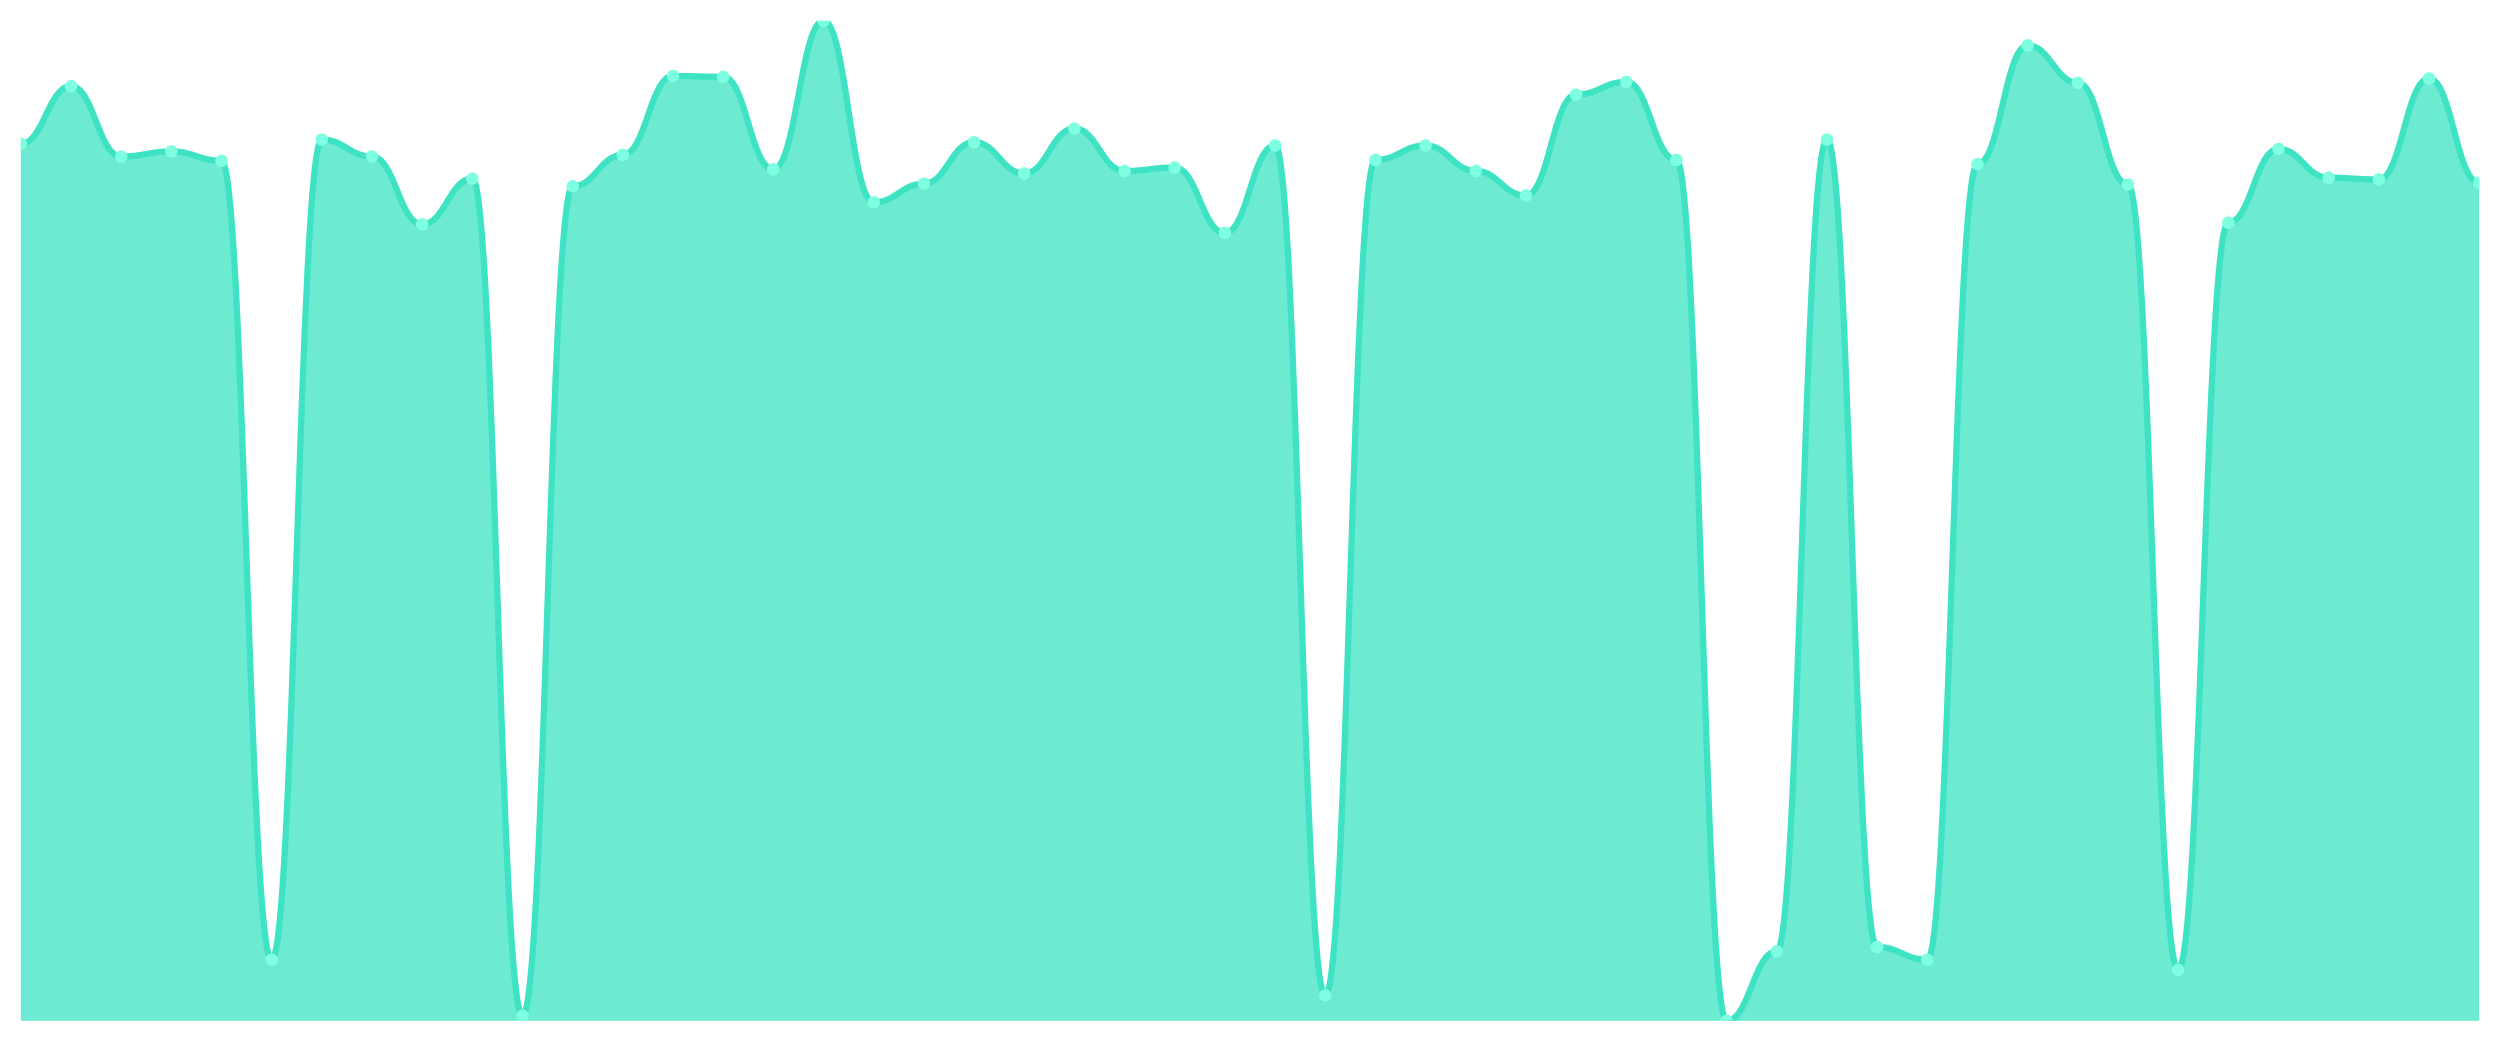
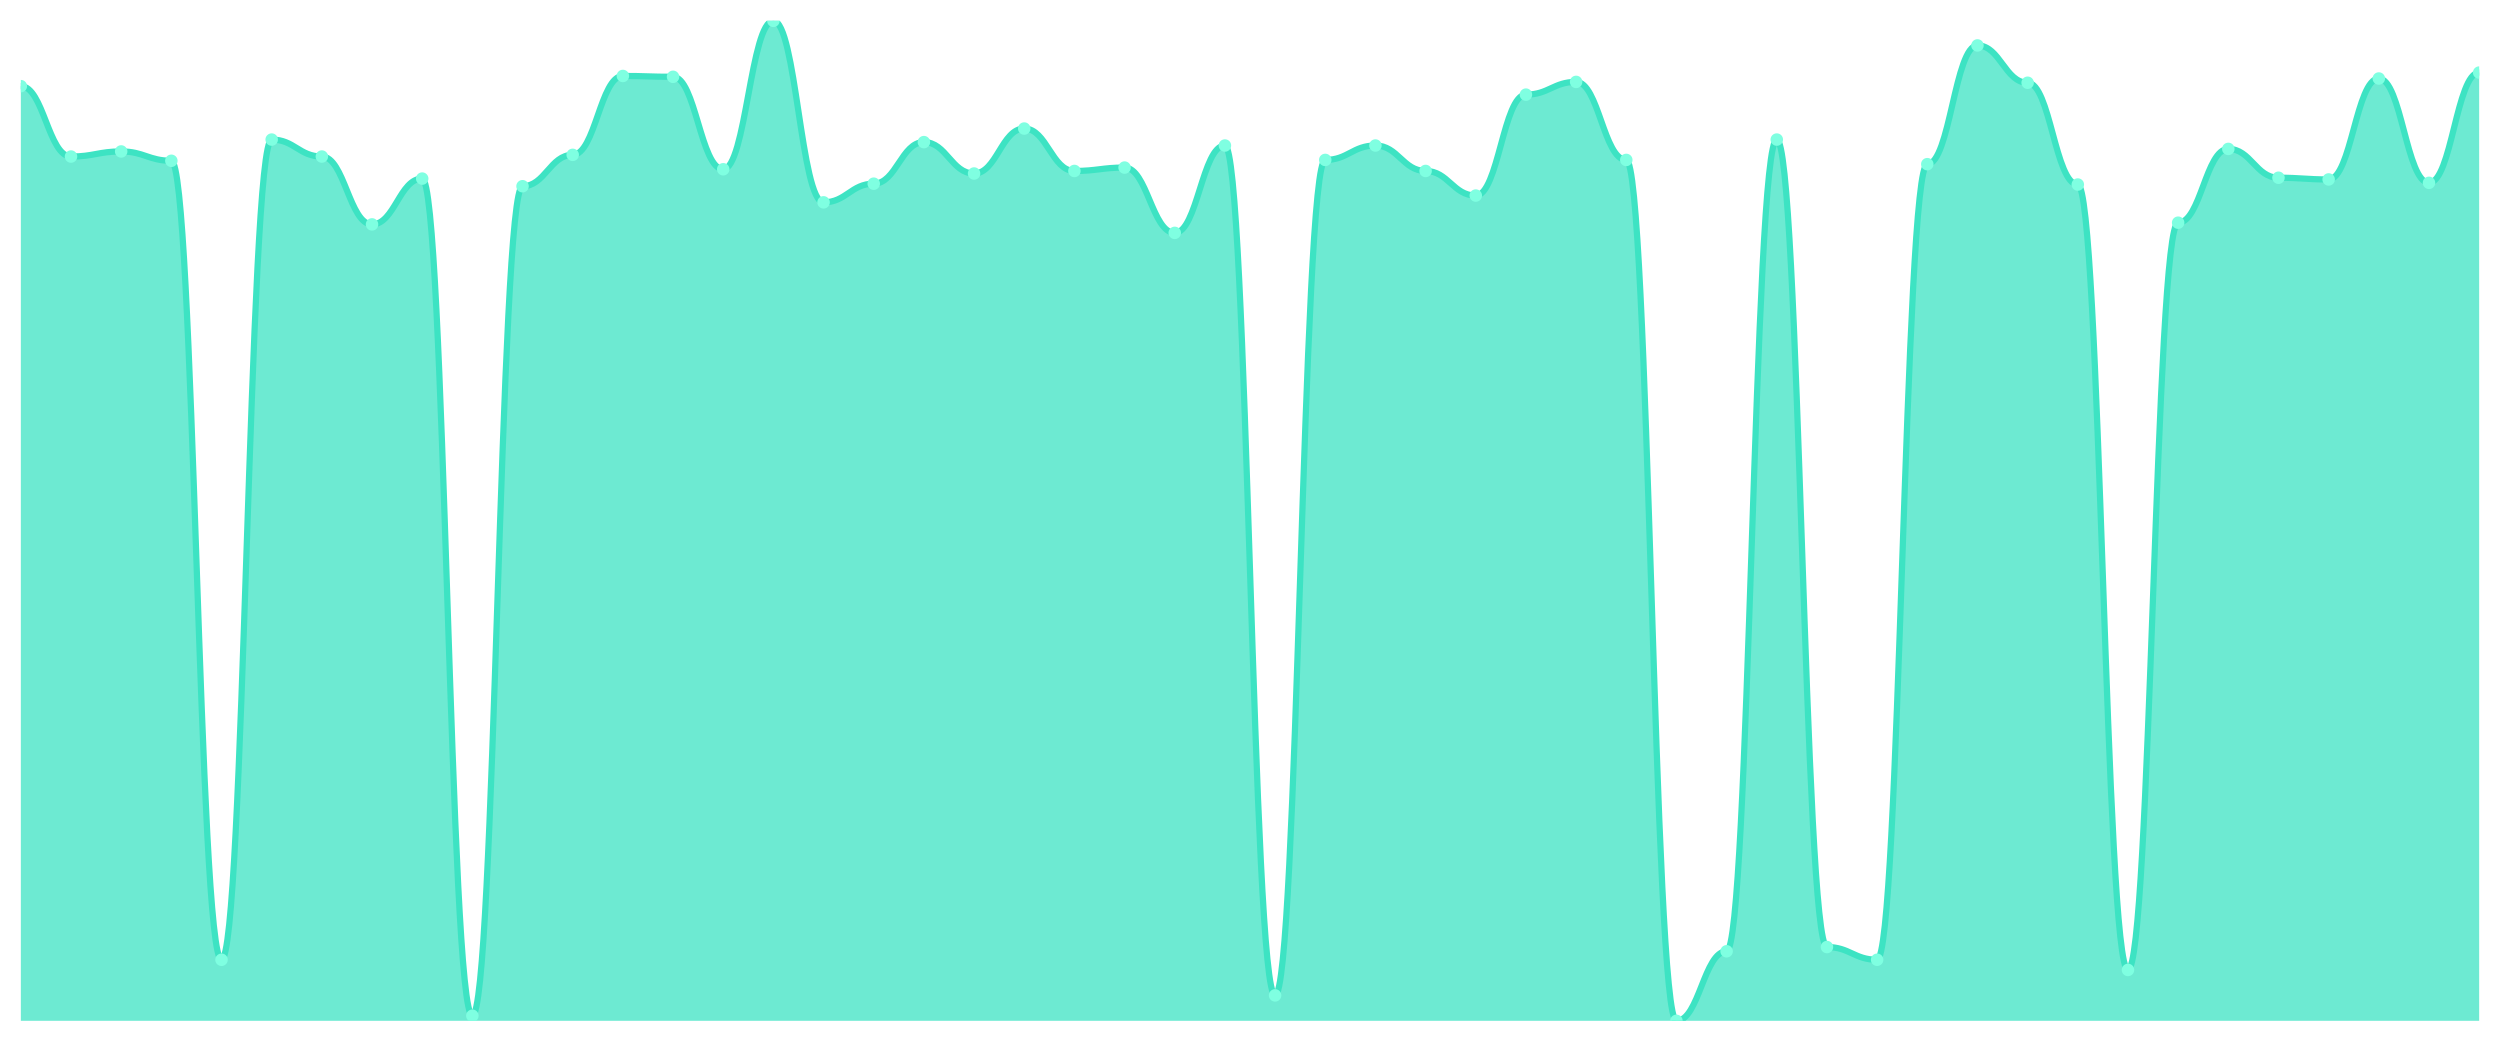
<svg xmlns="http://www.w3.org/2000/svg" viewBox="0 0 1200 500" width="1200" height="500">
  <defs>
    <clipPath id="c">
      <rect x="10" y="10" width="1180" height="480" />
    </clipPath>
  </defs>
  <rect width="1200" height="500" fill="none" />
  <g clip-path="url(#c)">
-     <path d="M 10,490 L 10,69.033 C 20.837,69.033 23.245,41.349 34.082,41.349 C 44.918,41.349 47.327,75.14 58.163,75.14 C 69,75.14 71.408,72.697 82.245,72.697 C 93.082,72.697 95.49,77.176 106.327,77.176 C 117.163,77.176 119.571,460.687 130.408,460.687 C 141.245,460.687 143.653,66.997 154.49,66.997 C 165.327,66.997 167.735,75.14 178.571,75.14 C 189.408,75.14 191.816,107.71 202.653,107.71 C 213.49,107.71 215.898,85.725 226.735,85.725 C 237.571,85.725 239.98,487.557 250.816,487.557 C 261.653,487.557 264.061,89.389 274.898,89.389 C 285.735,89.389 288.143,74.326 298.98,74.326 C 309.816,74.326 312.224,36.463 323.061,36.463 C 333.898,36.463 336.306,36.87 347.143,36.87 C 357.98,36.87 360.388,81.247 371.224,81.247 C 382.061,81.247 384.469,10 395.306,10 C 406.143,10 408.551,97.125 419.388,97.125 C 430.224,97.125 432.633,88.168 443.469,88.168 C 454.306,88.168 456.714,68.219 467.551,68.219 C 478.388,68.219 480.796,83.282 491.633,83.282 C 502.469,83.282 504.878,61.705 515.714,61.705 C 526.551,61.705 528.959,82.061 539.796,82.061 C 550.633,82.061 553.041,80.433 563.878,80.433 C 574.714,80.433 577.122,111.781 587.959,111.781 C 598.796,111.781 601.204,69.847 612.041,69.847 C 622.878,69.847 625.286,477.786 636.122,477.786 C 646.959,477.786 649.367,76.768 660.204,76.768 C 671.041,76.768 673.449,69.847 684.286,69.847 C 695.122,69.847 697.531,82.061 708.367,82.061 C 719.204,82.061 721.612,93.868 732.449,93.868 C 743.286,93.868 745.694,45.42 756.531,45.42 C 767.367,45.42 769.776,39.313 780.612,39.313 C 791.449,39.313 793.857,76.768 804.694,76.768 C 815.531,76.768 817.939,490 828.776,490 C 839.612,490 842.02,456.616 852.857,456.616 C 863.694,456.616 866.102,66.997 876.939,66.997 C 887.776,66.997 890.184,454.58 901.02,454.58 C 911.857,454.58 914.265,460.687 925.102,460.687 C 935.939,460.687 938.347,78.804 949.184,78.804 C 960.02,78.804 962.429,21.807 973.265,21.807 C 984.102,21.807 986.51,39.72 997.347,39.72 C 1008.184,39.72 1010.592,88.575 1021.429,88.575 C 1032.265,88.575 1034.673,465.573 1045.51,465.573 C 1056.347,465.573 1058.755,106.896 1069.592,106.896 C 1080.429,106.896 1082.837,71.476 1093.673,71.476 C 1104.51,71.476 1106.918,85.318 1117.755,85.318 C 1128.592,85.318 1131,86.132 1141.837,86.132 C 1152.673,86.132 1155.082,37.684 1165.918,37.684 C 1176.755,37.684 1179.163,87.761 1190,87.761 L 1190,490 Z" fill="rgba(61,227,195,0.75)" />
-     <path d="M 10,69.033 C 20.837,69.033 23.245,41.349 34.082,41.349 C 44.918,41.349 47.327,75.14 58.163,75.14 C 69,75.14 71.408,72.697 82.245,72.697 C 93.082,72.697 95.49,77.176 106.327,77.176 C 117.163,77.176 119.571,460.687 130.408,460.687 C 141.245,460.687 143.653,66.997 154.49,66.997 C 165.327,66.997 167.735,75.14 178.571,75.14 C 189.408,75.14 191.816,107.71 202.653,107.71 C 213.49,107.71 215.898,85.725 226.735,85.725 C 237.571,85.725 239.98,487.557 250.816,487.557 C 261.653,487.557 264.061,89.389 274.898,89.389 C 285.735,89.389 288.143,74.326 298.98,74.326 C 309.816,74.326 312.224,36.463 323.061,36.463 C 333.898,36.463 336.306,36.87 347.143,36.87 C 357.98,36.87 360.388,81.247 371.224,81.247 C 382.061,81.247 384.469,10 395.306,10 C 406.143,10 408.551,97.125 419.388,97.125 C 430.224,97.125 432.633,88.168 443.469,88.168 C 454.306,88.168 456.714,68.219 467.551,68.219 C 478.388,68.219 480.796,83.282 491.633,83.282 C 502.469,83.282 504.878,61.705 515.714,61.705 C 526.551,61.705 528.959,82.061 539.796,82.061 C 550.633,82.061 553.041,80.433 563.878,80.433 C 574.714,80.433 577.122,111.781 587.959,111.781 C 598.796,111.781 601.204,69.847 612.041,69.847 C 622.878,69.847 625.286,477.786 636.122,477.786 C 646.959,477.786 649.367,76.768 660.204,76.768 C 671.041,76.768 673.449,69.847 684.286,69.847 C 695.122,69.847 697.531,82.061 708.367,82.061 C 719.204,82.061 721.612,93.868 732.449,93.868 C 743.286,93.868 745.694,45.42 756.531,45.42 C 767.367,45.42 769.776,39.313 780.612,39.313 C 791.449,39.313 793.857,76.768 804.694,76.768 C 815.531,76.768 817.939,490 828.776,490 C 839.612,490 842.02,456.616 852.857,456.616 C 863.694,456.616 866.102,66.997 876.939,66.997 C 887.776,66.997 890.184,454.58 901.02,454.58 C 911.857,454.58 914.265,460.687 925.102,460.687 C 935.939,460.687 938.347,78.804 949.184,78.804 C 960.02,78.804 962.429,21.807 973.265,21.807 C 984.102,21.807 986.51,39.72 997.347,39.72 C 1008.184,39.72 1010.592,88.575 1021.429,88.575 C 1032.265,88.575 1034.673,465.573 1045.51,465.573 C 1056.347,465.573 1058.755,106.896 1069.592,106.896 C 1080.429,106.896 1082.837,71.476 1093.673,71.476 C 1104.51,71.476 1106.918,85.318 1117.755,85.318 C 1128.592,85.318 1131,86.132 1141.837,86.132 C 1152.673,86.132 1155.082,37.684 1165.918,37.684 C 1176.755,37.684 1179.163,87.761 1190,87.761" fill="none" stroke="#3de3c3" stroke-width="3" stroke-linecap="round" stroke-linejoin="round" />
-     <circle cx="10" cy="69.033" r="3" fill="#7fffe1" />
-     <circle cx="34.082" cy="41.349" r="3" fill="#7fffe1" />
-     <circle cx="58.163" cy="75.14" r="3" fill="#7fffe1" />
-     <circle cx="82.245" cy="72.697" r="3" fill="#7fffe1" />
-     <circle cx="106.327" cy="77.176" r="3" fill="#7fffe1" />
-     <circle cx="130.408" cy="460.687" r="3" fill="#7fffe1" />
-     <circle cx="154.49" cy="66.997" r="3" fill="#7fffe1" />
-     <circle cx="178.571" cy="75.14" r="3" fill="#7fffe1" />
-     <circle cx="202.653" cy="107.71" r="3" fill="#7fffe1" />
-     <circle cx="226.735" cy="85.725" r="3" fill="#7fffe1" />
-     <circle cx="250.816" cy="487.557" r="3" fill="#7fffe1" />
-     <circle cx="274.898" cy="89.389" r="3" fill="#7fffe1" />
-     <circle cx="298.98" cy="74.326" r="3" fill="#7fffe1" />
-     <circle cx="323.061" cy="36.463" r="3" fill="#7fffe1" />
-     <circle cx="347.143" cy="36.87" r="3" fill="#7fffe1" />
-     <circle cx="371.224" cy="81.247" r="3" fill="#7fffe1" />
-     <circle cx="395.306" cy="10" r="3" fill="#7fffe1" />
-     <circle cx="419.388" cy="97.125" r="3" fill="#7fffe1" />
-     <circle cx="443.469" cy="88.168" r="3" fill="#7fffe1" />
-     <circle cx="467.551" cy="68.219" r="3" fill="#7fffe1" />
-     <circle cx="491.633" cy="83.282" r="3" fill="#7fffe1" />
-     <circle cx="515.714" cy="61.705" r="3" fill="#7fffe1" />
-     <circle cx="539.796" cy="82.061" r="3" fill="#7fffe1" />
-     <circle cx="563.878" cy="80.433" r="3" fill="#7fffe1" />
-     <circle cx="587.959" cy="111.781" r="3" fill="#7fffe1" />
-     <circle cx="612.041" cy="69.847" r="3" fill="#7fffe1" />
-     <circle cx="636.122" cy="477.786" r="3" fill="#7fffe1" />
-     <circle cx="660.204" cy="76.768" r="3" fill="#7fffe1" />
-     <circle cx="684.286" cy="69.847" r="3" fill="#7fffe1" />
-     <circle cx="708.367" cy="82.061" r="3" fill="#7fffe1" />
-     <circle cx="732.449" cy="93.868" r="3" fill="#7fffe1" />
-     <circle cx="756.531" cy="45.42" r="3" fill="#7fffe1" />
-     <circle cx="780.612" cy="39.313" r="3" fill="#7fffe1" />
-     <circle cx="804.694" cy="76.768" r="3" fill="#7fffe1" />
-     <circle cx="828.776" cy="490" r="3" fill="#7fffe1" />
-     <circle cx="852.857" cy="456.616" r="3" fill="#7fffe1" />
-     <circle cx="876.939" cy="66.997" r="3" fill="#7fffe1" />
-     <circle cx="901.02" cy="454.58" r="3" fill="#7fffe1" />
-     <circle cx="925.102" cy="460.687" r="3" fill="#7fffe1" />
-     <circle cx="949.184" cy="78.804" r="3" fill="#7fffe1" />
-     <circle cx="973.265" cy="21.807" r="3" fill="#7fffe1" />
-     <circle cx="997.347" cy="39.72" r="3" fill="#7fffe1" />
-     <circle cx="1021.429" cy="88.575" r="3" fill="#7fffe1" />
-     <circle cx="1045.51" cy="465.573" r="3" fill="#7fffe1" />
-     <circle cx="1069.592" cy="106.896" r="3" fill="#7fffe1" />
-     <circle cx="1093.673" cy="71.476" r="3" fill="#7fffe1" />
-     <circle cx="1117.755" cy="85.318" r="3" fill="#7fffe1" />
-     <circle cx="1141.837" cy="86.132" r="3" fill="#7fffe1" />
-     <circle cx="1165.918" cy="37.684" r="3" fill="#7fffe1" />
-     <circle cx="1190" cy="87.761" r="3" fill="#7fffe1" />
+     <path d="M 10,490 L 10,41.349 C 20.837,41.349 23.245,75.14 34.082,75.14 C 44.918,75.14 47.327,72.697 58.163,72.697 C 69,72.697 71.408,77.176 82.245,77.176 C 93.082,77.176 95.49,460.687 106.327,460.687 C 117.163,460.687 119.571,66.997 130.408,66.997 C 141.245,66.997 143.653,75.14 154.49,75.14 C 165.327,75.14 167.735,107.71 178.571,107.71 C 189.408,107.71 191.816,85.725 202.653,85.725 C 213.49,85.725 215.898,487.557 226.735,487.557 C 237.571,487.557 239.98,89.389 250.816,89.389 C 261.653,89.389 264.061,74.326 274.898,74.326 C 285.735,74.326 288.143,36.463 298.98,36.463 C 309.816,36.463 312.224,36.87 323.061,36.87 C 333.898,36.87 336.306,81.247 347.143,81.247 C 357.98,81.247 360.388,10 371.224,10 C 382.061,10 384.469,97.125 395.306,97.125 C 406.143,97.125 408.551,88.168 419.388,88.168 C 430.224,88.168 432.633,68.219 443.469,68.219 C 454.306,68.219 456.714,83.282 467.551,83.282 C 478.388,83.282 480.796,61.705 491.633,61.705 C 502.469,61.705 504.878,82.061 515.714,82.061 C 526.551,82.061 528.959,80.433 539.796,80.433 C 550.633,80.433 553.041,111.781 563.878,111.781 C 574.714,111.781 577.122,69.847 587.959,69.847 C 598.796,69.847 601.204,477.786 612.041,477.786 C 622.878,477.786 625.286,76.768 636.122,76.768 C 646.959,76.768 649.367,69.847 660.204,69.847 C 671.041,69.847 673.449,82.061 684.286,82.061 C 695.122,82.061 697.531,93.868 708.367,93.868 C 719.204,93.868 721.612,45.42 732.449,45.42 C 743.286,45.42 745.694,39.313 756.531,39.313 C 767.367,39.313 769.776,76.768 780.612,76.768 C 791.449,76.768 793.857,490 804.694,490 C 815.531,490 817.939,456.616 828.776,456.616 C 839.612,456.616 842.02,66.997 852.857,66.997 C 863.694,66.997 866.102,454.58 876.939,454.58 C 887.776,454.58 890.184,460.687 901.02,460.687 C 911.857,460.687 914.265,78.804 925.102,78.804 C 935.939,78.804 938.347,21.807 949.184,21.807 C 960.02,21.807 962.429,39.72 973.265,39.72 C 984.102,39.72 986.51,88.575 997.347,88.575 C 1008.184,88.575 1010.592,465.573 1021.429,465.573 C 1032.265,465.573 1034.673,106.896 1045.51,106.896 C 1056.347,106.896 1058.755,71.476 1069.592,71.476 C 1080.429,71.476 1082.837,85.318 1093.673,85.318 C 1104.51,85.318 1106.918,86.132 1117.755,86.132 C 1128.592,86.132 1131,37.684 1141.837,37.684 C 1152.673,37.684 1155.082,87.761 1165.918,87.761 C 1176.755,87.761 1179.163,34.835 1190,34.835 L 1190,490 Z" fill="rgba(61,227,195,0.75)" />
+     <path d="M 10,41.349 C 20.837,41.349 23.245,75.14 34.082,75.14 C 44.918,75.14 47.327,72.697 58.163,72.697 C 69,72.697 71.408,77.176 82.245,77.176 C 93.082,77.176 95.49,460.687 106.327,460.687 C 117.163,460.687 119.571,66.997 130.408,66.997 C 141.245,66.997 143.653,75.14 154.49,75.14 C 165.327,75.14 167.735,107.71 178.571,107.71 C 189.408,107.71 191.816,85.725 202.653,85.725 C 213.49,85.725 215.898,487.557 226.735,487.557 C 237.571,487.557 239.98,89.389 250.816,89.389 C 261.653,89.389 264.061,74.326 274.898,74.326 C 285.735,74.326 288.143,36.463 298.98,36.463 C 309.816,36.463 312.224,36.87 323.061,36.87 C 333.898,36.87 336.306,81.247 347.143,81.247 C 357.98,81.247 360.388,10 371.224,10 C 382.061,10 384.469,97.125 395.306,97.125 C 406.143,97.125 408.551,88.168 419.388,88.168 C 430.224,88.168 432.633,68.219 443.469,68.219 C 454.306,68.219 456.714,83.282 467.551,83.282 C 478.388,83.282 480.796,61.705 491.633,61.705 C 502.469,61.705 504.878,82.061 515.714,82.061 C 526.551,82.061 528.959,80.433 539.796,80.433 C 550.633,80.433 553.041,111.781 563.878,111.781 C 574.714,111.781 577.122,69.847 587.959,69.847 C 598.796,69.847 601.204,477.786 612.041,477.786 C 622.878,477.786 625.286,76.768 636.122,76.768 C 646.959,76.768 649.367,69.847 660.204,69.847 C 671.041,69.847 673.449,82.061 684.286,82.061 C 695.122,82.061 697.531,93.868 708.367,93.868 C 719.204,93.868 721.612,45.42 732.449,45.42 C 743.286,45.42 745.694,39.313 756.531,39.313 C 767.367,39.313 769.776,76.768 780.612,76.768 C 791.449,76.768 793.857,490 804.694,490 C 815.531,490 817.939,456.616 828.776,456.616 C 839.612,456.616 842.02,66.997 852.857,66.997 C 863.694,66.997 866.102,454.58 876.939,454.58 C 887.776,454.58 890.184,460.687 901.02,460.687 C 911.857,460.687 914.265,78.804 925.102,78.804 C 935.939,78.804 938.347,21.807 949.184,21.807 C 960.02,21.807 962.429,39.72 973.265,39.72 C 984.102,39.72 986.51,88.575 997.347,88.575 C 1008.184,88.575 1010.592,465.573 1021.429,465.573 C 1032.265,465.573 1034.673,106.896 1045.51,106.896 C 1056.347,106.896 1058.755,71.476 1069.592,71.476 C 1080.429,71.476 1082.837,85.318 1093.673,85.318 C 1104.51,85.318 1106.918,86.132 1117.755,86.132 C 1128.592,86.132 1131,37.684 1141.837,37.684 C 1152.673,37.684 1155.082,87.761 1165.918,87.761 C 1176.755,87.761 1179.163,34.835 1190,34.835" fill="none" stroke="#3de3c3" stroke-width="3" stroke-linecap="round" stroke-linejoin="round" />
+     <circle cx="10" cy="41.349" r="3" fill="#7fffe1" />
+     <circle cx="34.082" cy="75.14" r="3" fill="#7fffe1" />
+     <circle cx="58.163" cy="72.697" r="3" fill="#7fffe1" />
+     <circle cx="82.245" cy="77.176" r="3" fill="#7fffe1" />
+     <circle cx="106.327" cy="460.687" r="3" fill="#7fffe1" />
+     <circle cx="130.408" cy="66.997" r="3" fill="#7fffe1" />
+     <circle cx="154.49" cy="75.14" r="3" fill="#7fffe1" />
+     <circle cx="178.571" cy="107.71" r="3" fill="#7fffe1" />
+     <circle cx="202.653" cy="85.725" r="3" fill="#7fffe1" />
+     <circle cx="226.735" cy="487.557" r="3" fill="#7fffe1" />
+     <circle cx="250.816" cy="89.389" r="3" fill="#7fffe1" />
+     <circle cx="274.898" cy="74.326" r="3" fill="#7fffe1" />
+     <circle cx="298.98" cy="36.463" r="3" fill="#7fffe1" />
+     <circle cx="323.061" cy="36.87" r="3" fill="#7fffe1" />
+     <circle cx="347.143" cy="81.247" r="3" fill="#7fffe1" />
+     <circle cx="371.224" cy="10" r="3" fill="#7fffe1" />
+     <circle cx="395.306" cy="97.125" r="3" fill="#7fffe1" />
+     <circle cx="419.388" cy="88.168" r="3" fill="#7fffe1" />
+     <circle cx="443.469" cy="68.219" r="3" fill="#7fffe1" />
+     <circle cx="467.551" cy="83.282" r="3" fill="#7fffe1" />
+     <circle cx="491.633" cy="61.705" r="3" fill="#7fffe1" />
+     <circle cx="515.714" cy="82.061" r="3" fill="#7fffe1" />
+     <circle cx="539.796" cy="80.433" r="3" fill="#7fffe1" />
+     <circle cx="563.878" cy="111.781" r="3" fill="#7fffe1" />
+     <circle cx="587.959" cy="69.847" r="3" fill="#7fffe1" />
+     <circle cx="612.041" cy="477.786" r="3" fill="#7fffe1" />
+     <circle cx="636.122" cy="76.768" r="3" fill="#7fffe1" />
+     <circle cx="660.204" cy="69.847" r="3" fill="#7fffe1" />
+     <circle cx="684.286" cy="82.061" r="3" fill="#7fffe1" />
+     <circle cx="708.367" cy="93.868" r="3" fill="#7fffe1" />
+     <circle cx="732.449" cy="45.42" r="3" fill="#7fffe1" />
+     <circle cx="756.531" cy="39.313" r="3" fill="#7fffe1" />
+     <circle cx="780.612" cy="76.768" r="3" fill="#7fffe1" />
+     <circle cx="804.694" cy="490" r="3" fill="#7fffe1" />
+     <circle cx="828.776" cy="456.616" r="3" fill="#7fffe1" />
+     <circle cx="852.857" cy="66.997" r="3" fill="#7fffe1" />
+     <circle cx="876.939" cy="454.58" r="3" fill="#7fffe1" />
+     <circle cx="901.02" cy="460.687" r="3" fill="#7fffe1" />
+     <circle cx="925.102" cy="78.804" r="3" fill="#7fffe1" />
+     <circle cx="949.184" cy="21.807" r="3" fill="#7fffe1" />
+     <circle cx="973.265" cy="39.72" r="3" fill="#7fffe1" />
+     <circle cx="997.347" cy="88.575" r="3" fill="#7fffe1" />
+     <circle cx="1021.429" cy="465.573" r="3" fill="#7fffe1" />
+     <circle cx="1045.51" cy="106.896" r="3" fill="#7fffe1" />
+     <circle cx="1069.592" cy="71.476" r="3" fill="#7fffe1" />
+     <circle cx="1093.673" cy="85.318" r="3" fill="#7fffe1" />
+     <circle cx="1117.755" cy="86.132" r="3" fill="#7fffe1" />
+     <circle cx="1141.837" cy="37.684" r="3" fill="#7fffe1" />
+     <circle cx="1165.918" cy="87.761" r="3" fill="#7fffe1" />
+     <circle cx="1190" cy="34.835" r="3" fill="#7fffe1" />
  </g>
</svg>
